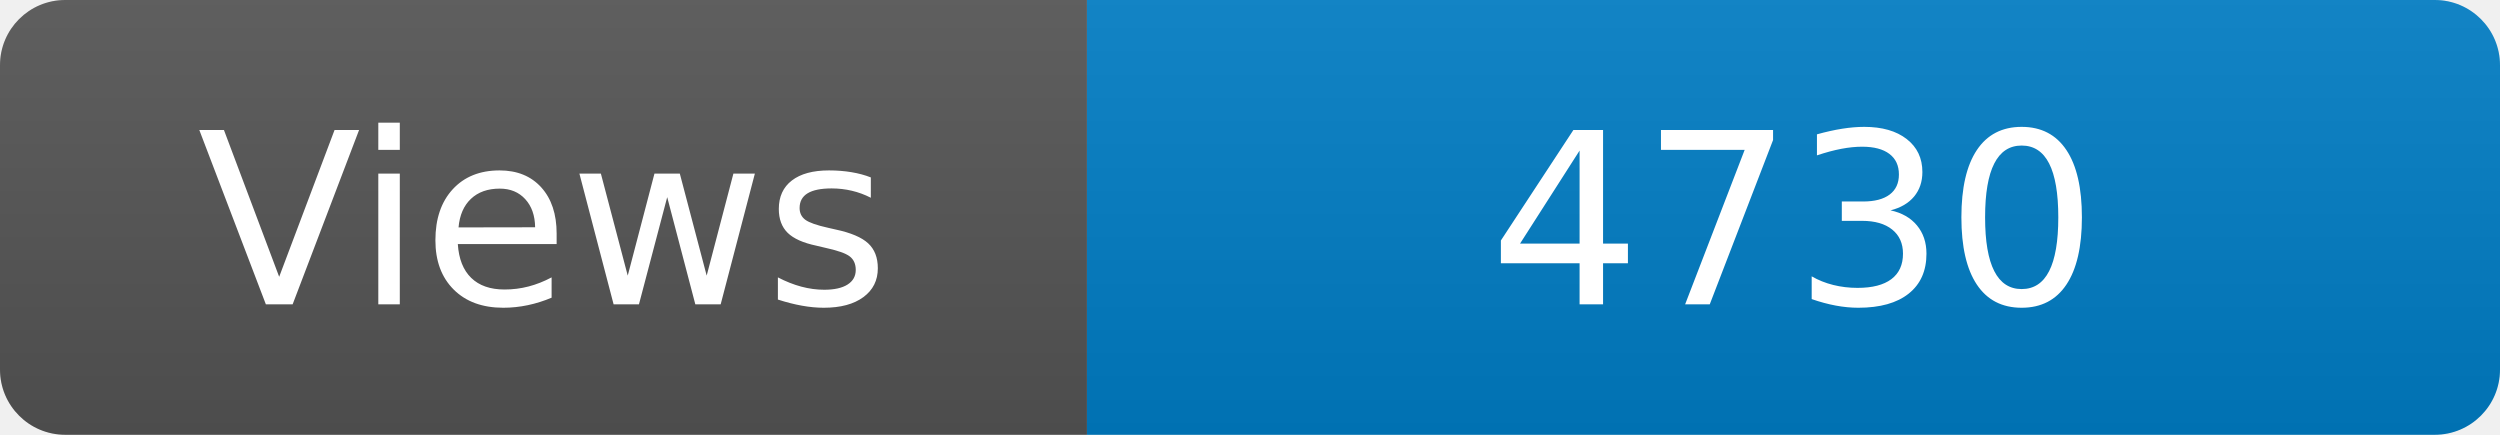
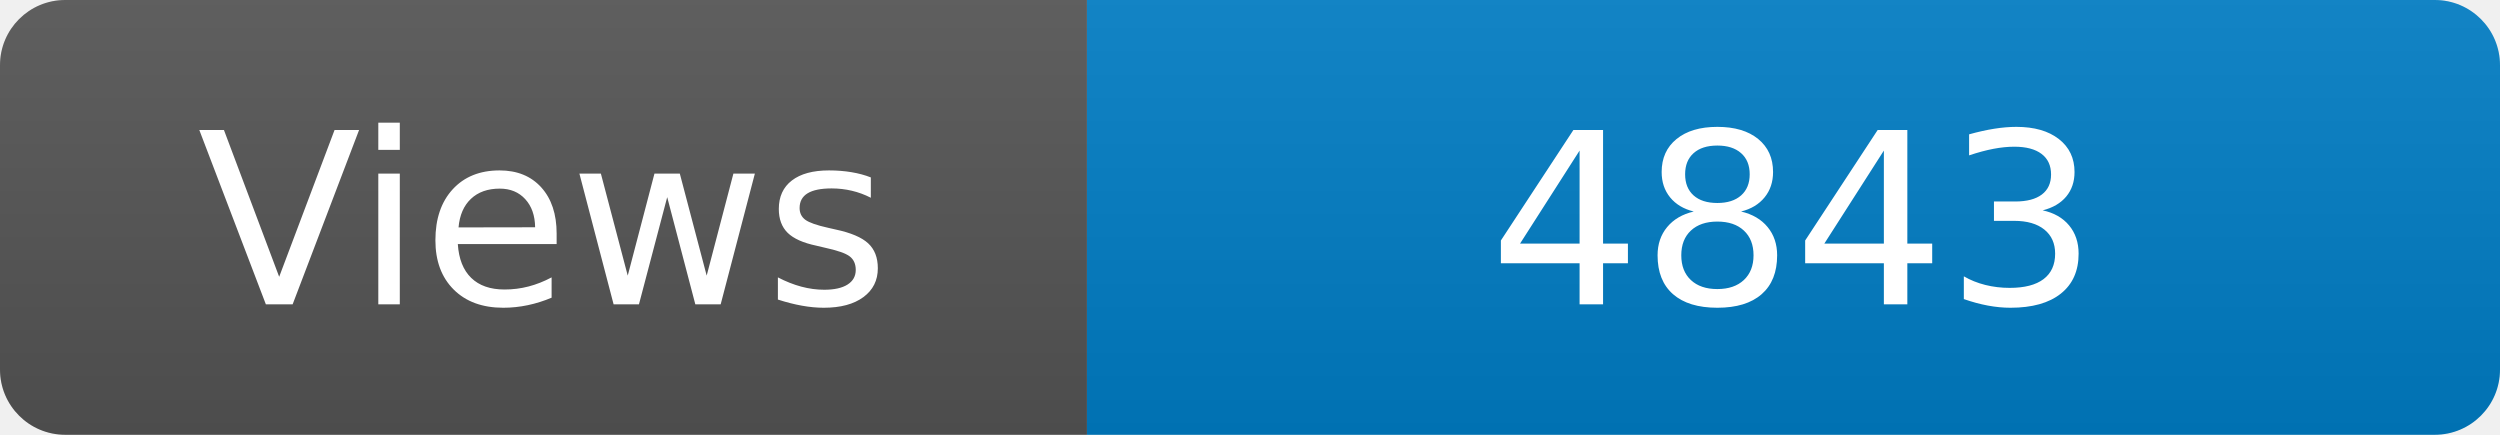
<svg xmlns="http://www.w3.org/2000/svg" width="115" height="20" role="img" aria-label="Maintained?: yes">
  <linearGradient id="s" x2="0" y2="100%">
    <stop offset="0" stop-color="#bbb" stop-opacity=".1" />
    <stop offset="1" stop-opacity=".1" />
  </linearGradient>
  <clipPath id="r">
    <rect width="115" height="20" rx="3" fill="#fff" />
  </clipPath>
  <g clip-path="url(#r)">
    <rect width="50" height="20" fill="#555" />
    <rect x="50" width="160" height="20" fill="#007ec6" />
    <rect width="115" height="20" fill="url(#s)" />
  </g>
  <g fill="#fff" text-anchor="middle" font-family="Verdana,Geneva,DejaVu Sans,sans-serif" font-size="110">
    <text x="250" y="140" transform="scale(.1)" fill="#fff">Views</text>
-     <text x="825" y="140" transform="scale(.1)" fill="#fff">4730</text>
+     <text x="825" y="140" transform="scale(.1)" fill="#fff">4843</text>
  </g>
</svg>
